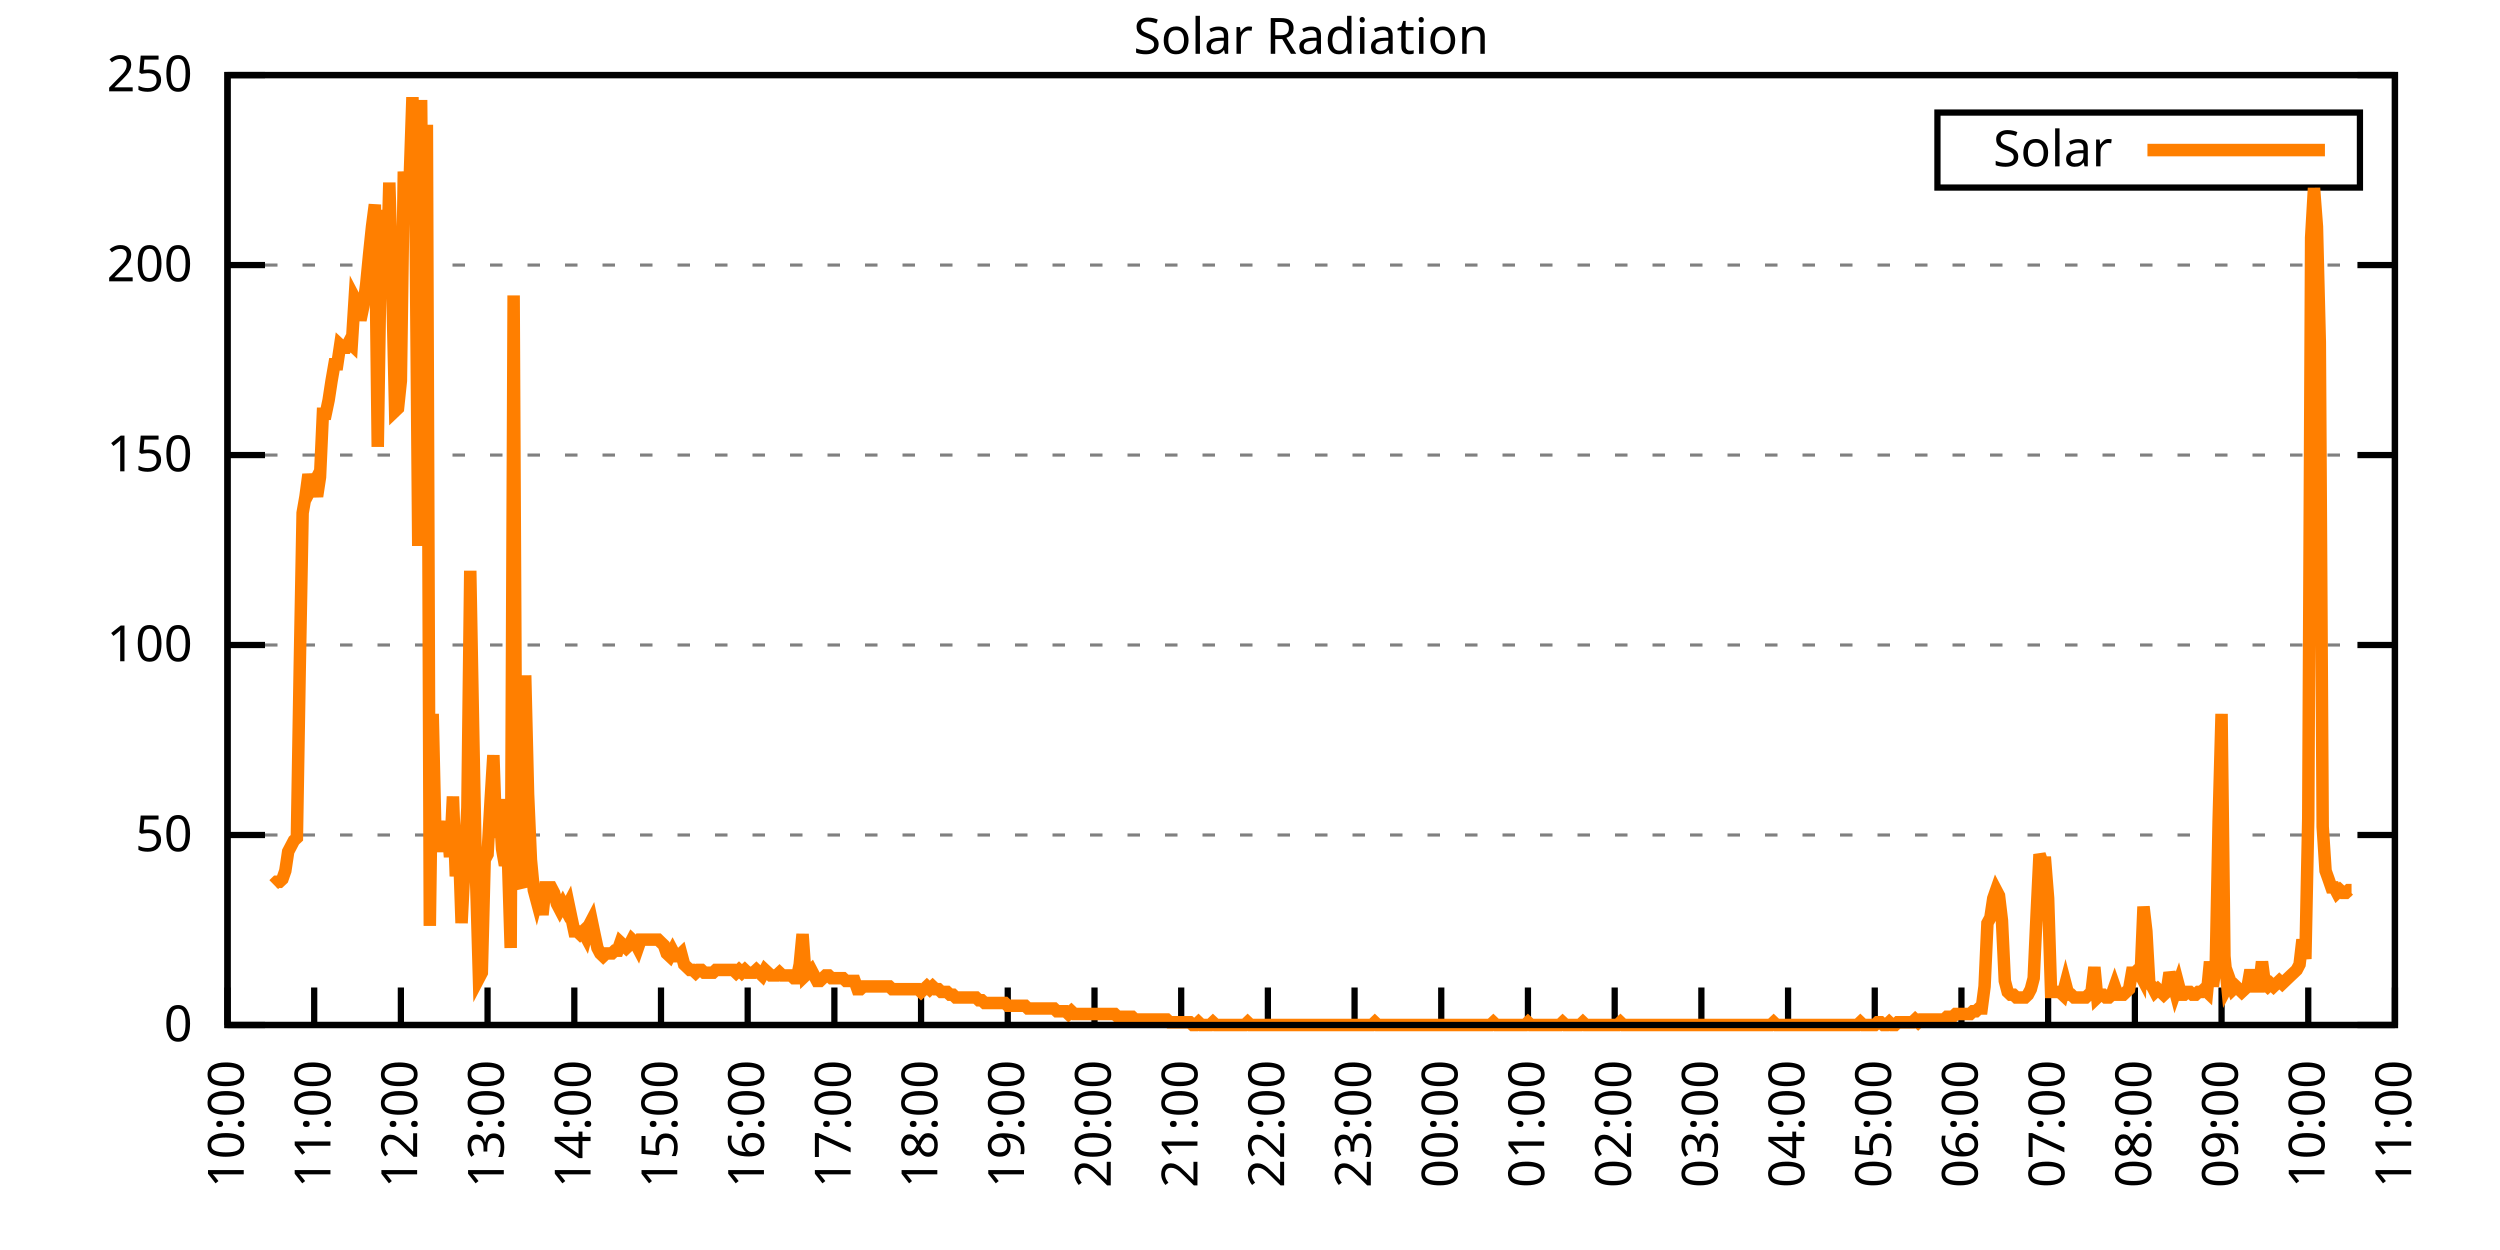
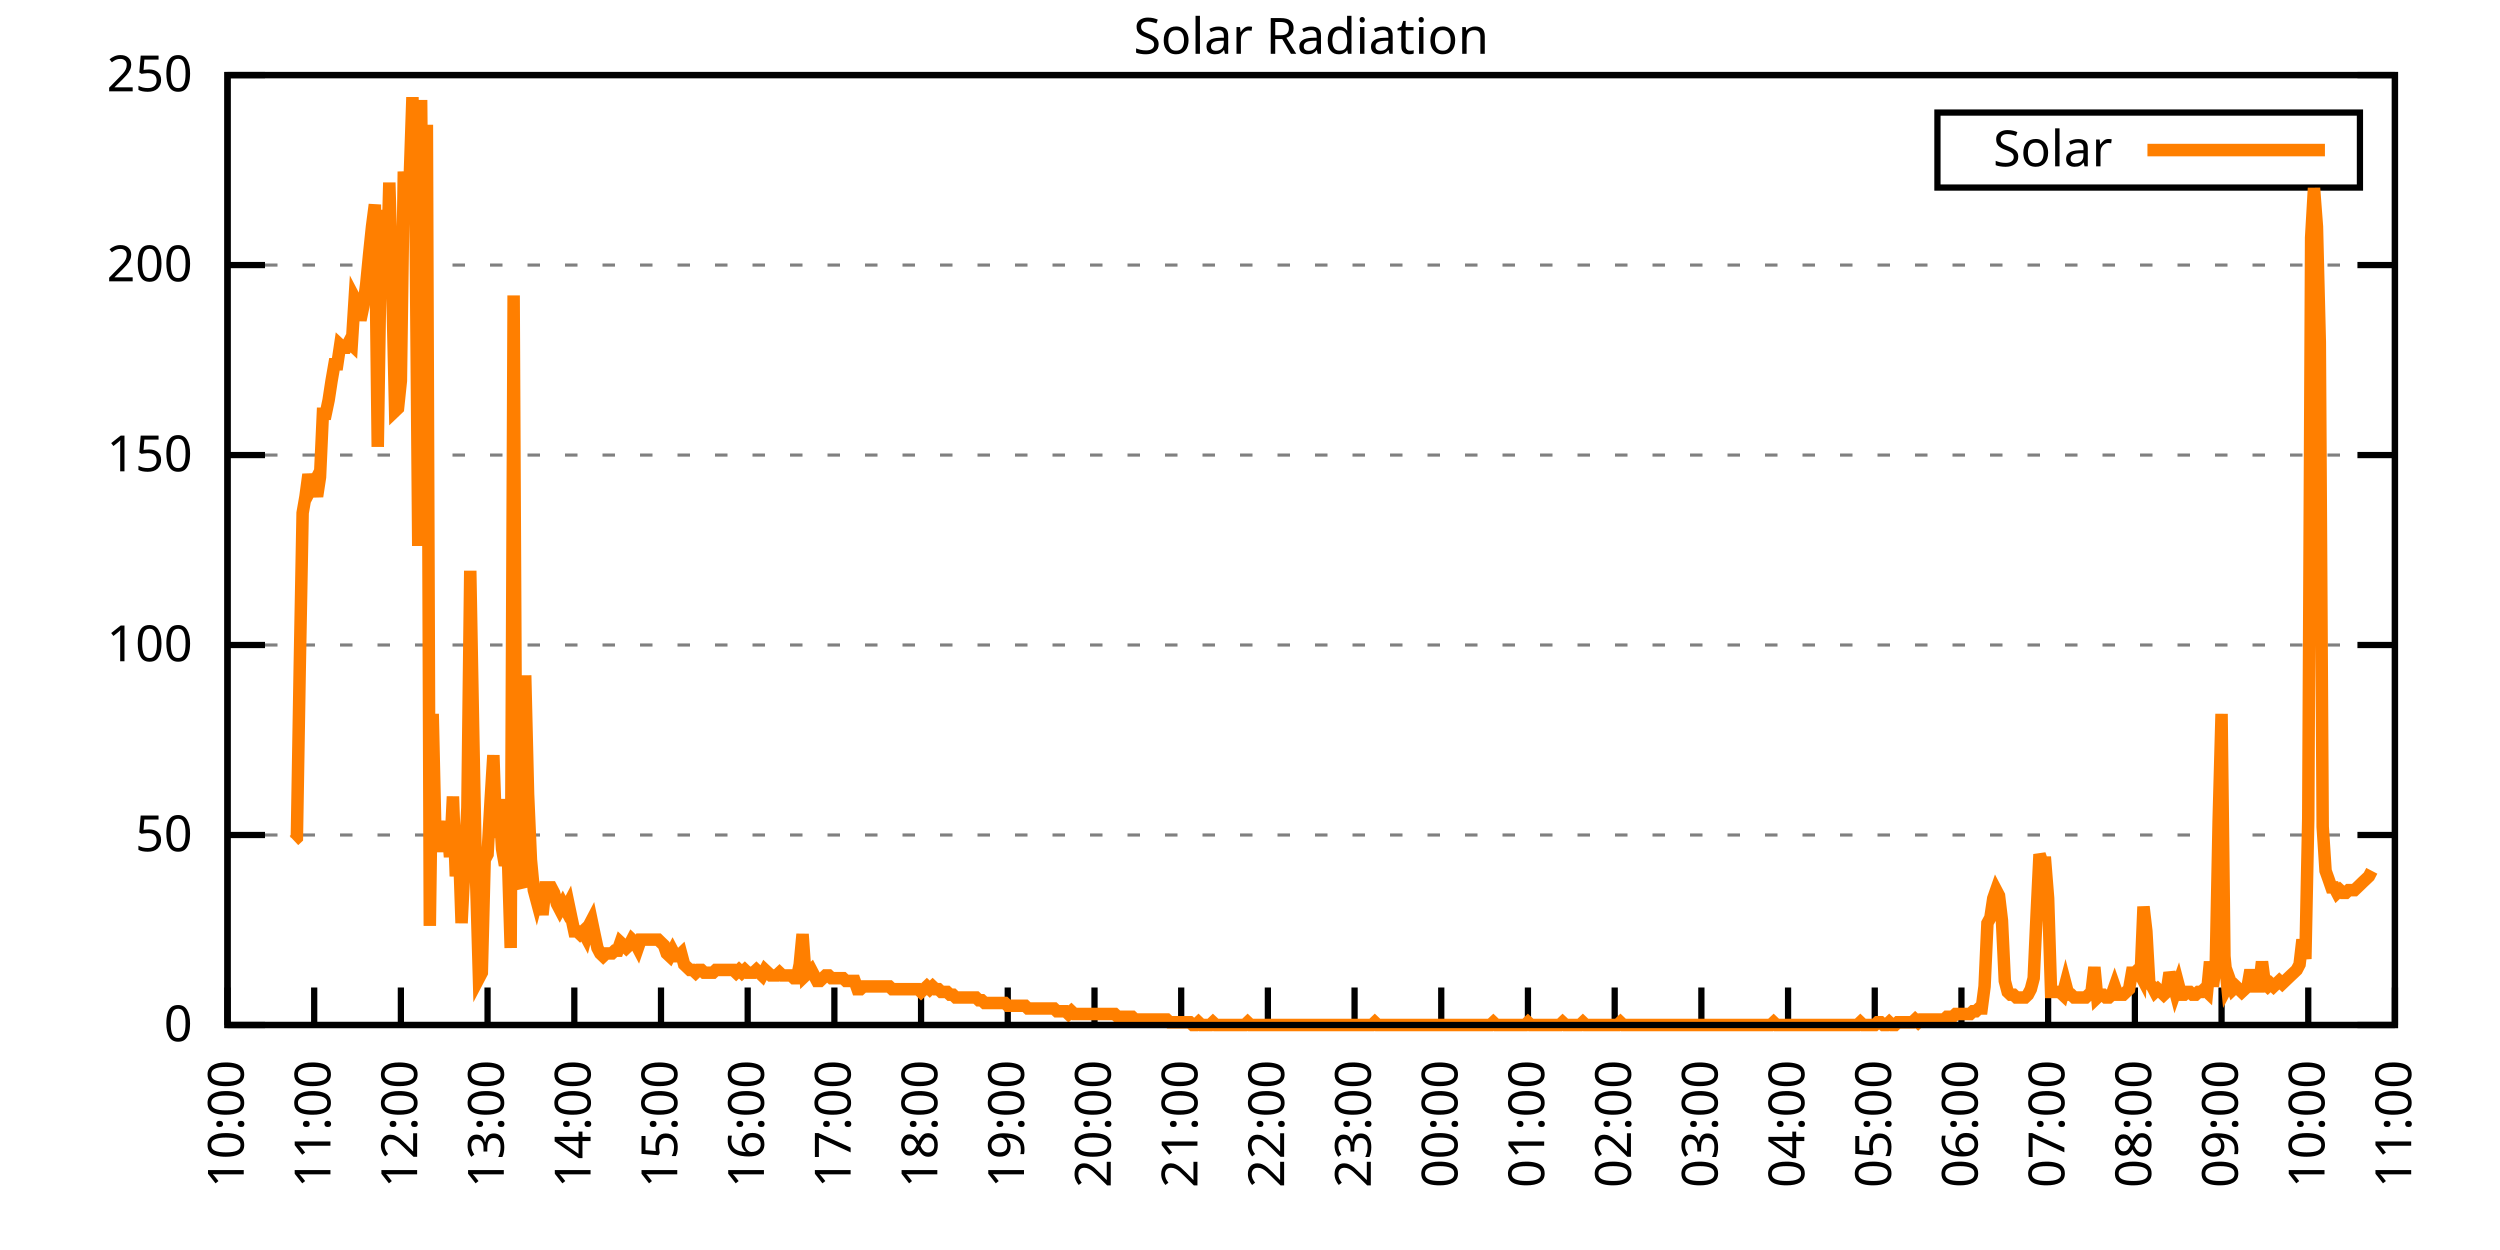
<svg xmlns="http://www.w3.org/2000/svg" xmlns:xlink="http://www.w3.org/1999/xlink" width="400" height="200" viewBox="0 0 400 200">
  <g id="gnuplot_canvas">
    <rect x="0" y="0" width="400" height="200" fill="none" />
    <defs>
      <circle id="gpDot" r="0.5" stroke-width="0.5" stroke="currentColor" />
      <path id="gpPt0" stroke-width="0.333" stroke="currentColor" d="M-1,0 h2 M0,-1 v2" />
      <path id="gpPt1" stroke-width="0.333" stroke="currentColor" d="M-1,-1 L1,1 M1,-1 L-1,1" />
      <path id="gpPt2" stroke-width="0.333" stroke="currentColor" d="M-1,0 L1,0 M0,-1 L0,1 M-1,-1 L1,1 M-1,1 L1,-1" />
      <rect id="gpPt3" stroke-width="0.333" stroke="currentColor" x="-1" y="-1" width="2" height="2" />
      <rect id="gpPt4" stroke-width="0.333" stroke="currentColor" fill="currentColor" x="-1" y="-1" width="2" height="2" />
      <circle id="gpPt5" stroke-width="0.333" stroke="currentColor" cx="0" cy="0" r="1" />
      <use xlink:href="#gpPt5" id="gpPt6" fill="currentColor" stroke="none" />
      <path id="gpPt7" stroke-width="0.333" stroke="currentColor" d="M0,-1.33 L-1.33,0.67 L1.33,0.67 z" />
      <use xlink:href="#gpPt7" id="gpPt8" fill="currentColor" stroke="none" />
      <use xlink:href="#gpPt7" id="gpPt9" stroke="currentColor" transform="rotate(180)" />
      <use xlink:href="#gpPt9" id="gpPt10" fill="currentColor" stroke="none" />
      <use xlink:href="#gpPt3" id="gpPt11" stroke="currentColor" transform="rotate(45)" />
      <use xlink:href="#gpPt11" id="gpPt12" fill="currentColor" stroke="none" />
      <path id="gpPt13" stroke-width="0.333" stroke="currentColor" d="M0,1.330 L1.265,0.411 L0.782,-1.067 L-0.782,-1.076 L-1.265,0.411 z" />
      <use xlink:href="#gpPt13" id="gpPt14" fill="currentColor" stroke="none" />
      <filter id="textbox" filterUnits="objectBoundingBox" x="0" y="0" height="1" width="1">
        <feFlood flood-color="white" flood-opacity="1" result="bgnd" />
        <feComposite in="SourceGraphic" in2="bgnd" operator="atop" />
      </filter>
      <filter id="greybox" filterUnits="objectBoundingBox" x="0" y="0" height="1" width="1">
        <feFlood flood-color="lightgrey" flood-opacity="1" result="grey" />
        <feComposite in="SourceGraphic" in2="grey" operator="atop" />
      </filter>
    </defs>
    <g fill="none" color="white" stroke="currentColor" stroke-width="1.00" stroke-linecap="butt" stroke-linejoin="miter">
</g>
    <g fill="none" color="black" stroke="currentColor" stroke-width="1.00" stroke-linecap="butt" stroke-linejoin="miter">
      <g stroke="none" shape-rendering="crispEdges">
        <polygon fill="rgb(255, 255, 255)" points="36.40,164.00 383.18,164.00 383.18,12.02 36.40,12.02 " />
      </g>
    </g>
    <g fill="none" color="black" stroke="currentColor" stroke-width="1.00" stroke-linecap="butt" stroke-linejoin="miter">
</g>
    <g fill="none" color="black" stroke="black" stroke-width="0.50" stroke-linecap="butt" stroke-linejoin="miter">
</g>
    <g fill="none" color="gray" stroke="currentColor" stroke-width="0.50" stroke-linecap="butt" stroke-linejoin="miter">
      <path stroke="gray" stroke-dasharray="2,4" class="gridline" d="M36.40,164.00 L383.19,164.00  " />
    </g>
    <g fill="none" color="gray" stroke="gray" stroke-width="1.00" stroke-linecap="butt" stroke-linejoin="miter">
</g>
    <g fill="none" color="black" stroke="currentColor" stroke-width="1.00" stroke-linecap="butt" stroke-linejoin="miter">
      <path stroke="black" d="M36.40,164.00 L42.40,164.00 M383.19,164.00 L377.19,164.00  " />
      <g transform="translate(30.80,166.60)" stroke="none" fill="black" font-family="Sans" font-size="8.00" text-anchor="end">
        <text>
          <tspan font-family="Sans"> 0</tspan>
        </text>
      </g>
    </g>
    <g fill="none" color="black" stroke="currentColor" stroke-width="1.00" stroke-linecap="butt" stroke-linejoin="miter">
</g>
    <g fill="none" color="black" stroke="black" stroke-width="0.50" stroke-linecap="butt" stroke-linejoin="miter">
</g>
    <g fill="none" color="gray" stroke="currentColor" stroke-width="0.50" stroke-linecap="butt" stroke-linejoin="miter">
      <path stroke="gray" stroke-dasharray="2,4" class="gridline" d="M36.40,133.60 L383.19,133.60  " />
    </g>
    <g fill="none" color="gray" stroke="gray" stroke-width="1.00" stroke-linecap="butt" stroke-linejoin="miter">
</g>
    <g fill="none" color="black" stroke="currentColor" stroke-width="1.00" stroke-linecap="butt" stroke-linejoin="miter">
      <path stroke="black" d="M36.40,133.60 L42.40,133.60 M383.19,133.60 L377.19,133.60  " />
      <g transform="translate(30.80,136.20)" stroke="none" fill="black" font-family="Sans" font-size="8.00" text-anchor="end">
        <text>
          <tspan font-family="Sans"> 50</tspan>
        </text>
      </g>
    </g>
    <g fill="none" color="black" stroke="currentColor" stroke-width="1.00" stroke-linecap="butt" stroke-linejoin="miter">
</g>
    <g fill="none" color="black" stroke="black" stroke-width="0.50" stroke-linecap="butt" stroke-linejoin="miter">
</g>
    <g fill="none" color="gray" stroke="currentColor" stroke-width="0.50" stroke-linecap="butt" stroke-linejoin="miter">
      <path stroke="gray" stroke-dasharray="2,4" class="gridline" d="M36.40,103.20 L383.19,103.20  " />
    </g>
    <g fill="none" color="gray" stroke="gray" stroke-width="1.00" stroke-linecap="butt" stroke-linejoin="miter">
</g>
    <g fill="none" color="black" stroke="currentColor" stroke-width="1.00" stroke-linecap="butt" stroke-linejoin="miter">
      <path stroke="black" d="M36.40,103.20 L42.40,103.20 M383.19,103.20 L377.19,103.20  " />
      <g transform="translate(30.80,105.80)" stroke="none" fill="black" font-family="Sans" font-size="8.00" text-anchor="end">
        <text>
          <tspan font-family="Sans"> 100</tspan>
        </text>
      </g>
    </g>
    <g fill="none" color="black" stroke="currentColor" stroke-width="1.00" stroke-linecap="butt" stroke-linejoin="miter">
</g>
    <g fill="none" color="black" stroke="black" stroke-width="0.50" stroke-linecap="butt" stroke-linejoin="miter">
</g>
    <g fill="none" color="gray" stroke="currentColor" stroke-width="0.50" stroke-linecap="butt" stroke-linejoin="miter">
      <path stroke="gray" stroke-dasharray="2,4" class="gridline" d="M36.40,72.81 L383.19,72.81  " />
    </g>
    <g fill="none" color="gray" stroke="gray" stroke-width="1.00" stroke-linecap="butt" stroke-linejoin="miter">
</g>
    <g fill="none" color="black" stroke="currentColor" stroke-width="1.00" stroke-linecap="butt" stroke-linejoin="miter">
      <path stroke="black" d="M36.40,72.81 L42.40,72.81 M383.19,72.81 L377.19,72.81  " />
      <g transform="translate(30.80,75.41)" stroke="none" fill="black" font-family="Sans" font-size="8.00" text-anchor="end">
        <text>
          <tspan font-family="Sans"> 150</tspan>
        </text>
      </g>
    </g>
    <g fill="none" color="black" stroke="currentColor" stroke-width="1.00" stroke-linecap="butt" stroke-linejoin="miter">
</g>
    <g fill="none" color="black" stroke="black" stroke-width="0.50" stroke-linecap="butt" stroke-linejoin="miter">
</g>
    <g fill="none" color="gray" stroke="currentColor" stroke-width="0.50" stroke-linecap="butt" stroke-linejoin="miter">
      <path stroke="gray" stroke-dasharray="2,4" class="gridline" d="M36.40,42.41 L383.19,42.41  " />
    </g>
    <g fill="none" color="gray" stroke="gray" stroke-width="1.00" stroke-linecap="butt" stroke-linejoin="miter">
</g>
    <g fill="none" color="black" stroke="currentColor" stroke-width="1.00" stroke-linecap="butt" stroke-linejoin="miter">
      <path stroke="black" d="M36.40,42.41 L42.40,42.41 M383.19,42.41 L377.19,42.41  " />
      <g transform="translate(30.80,45.01)" stroke="none" fill="black" font-family="Sans" font-size="8.00" text-anchor="end">
        <text>
          <tspan font-family="Sans"> 200</tspan>
        </text>
      </g>
    </g>
    <g fill="none" color="black" stroke="currentColor" stroke-width="1.00" stroke-linecap="butt" stroke-linejoin="miter">
</g>
    <g fill="none" color="black" stroke="black" stroke-width="0.50" stroke-linecap="butt" stroke-linejoin="miter">
</g>
    <g fill="none" color="gray" stroke="currentColor" stroke-width="0.50" stroke-linecap="butt" stroke-linejoin="miter">
      <path stroke="gray" stroke-dasharray="2,4" class="gridline" d="M36.40,12.01 L383.19,12.01  " />
    </g>
    <g fill="none" color="gray" stroke="gray" stroke-width="1.00" stroke-linecap="butt" stroke-linejoin="miter">
</g>
    <g fill="none" color="black" stroke="currentColor" stroke-width="1.00" stroke-linecap="butt" stroke-linejoin="miter">
      <path stroke="black" d="M36.40,12.01 L42.40,12.01 M383.19,12.01 L377.19,12.01  " />
      <g transform="translate(30.80,14.61)" stroke="none" fill="black" font-family="Sans" font-size="8.00" text-anchor="end">
        <text>
          <tspan font-family="Sans"> 250</tspan>
        </text>
      </g>
    </g>
    <g fill="none" color="black" stroke="currentColor" stroke-width="1.00" stroke-linecap="butt" stroke-linejoin="miter">
      <path stroke="black" d="M36.40,164.00 L36.40,158.00  " />
      <g transform="translate(39.00,169.60) rotate(270.00)" stroke="none" fill="black" font-family="Sans" font-size="8.00" text-anchor="end">
        <text>
          <tspan font-family="Sans">10:00</tspan>
        </text>
      </g>
    </g>
    <g fill="none" color="black" stroke="currentColor" stroke-width="1.00" stroke-linecap="butt" stroke-linejoin="miter">
      <path stroke="black" d="M50.27,164.00 L50.27,158.00  " />
      <g transform="translate(52.87,169.60) rotate(270.00)" stroke="none" fill="black" font-family="Sans" font-size="8.00" text-anchor="end">
        <text>
          <tspan font-family="Sans">11:00</tspan>
        </text>
      </g>
    </g>
    <g fill="none" color="black" stroke="currentColor" stroke-width="1.00" stroke-linecap="butt" stroke-linejoin="miter">
      <path stroke="black" d="M64.14,164.00 L64.14,158.00  " />
      <g transform="translate(66.74,169.60) rotate(270.00)" stroke="none" fill="black" font-family="Sans" font-size="8.00" text-anchor="end">
        <text>
          <tspan font-family="Sans">12:00</tspan>
        </text>
      </g>
    </g>
    <g fill="none" color="black" stroke="currentColor" stroke-width="1.00" stroke-linecap="butt" stroke-linejoin="miter">
      <path stroke="black" d="M78.01,164.00 L78.01,158.00  " />
      <g transform="translate(80.61,169.60) rotate(270.00)" stroke="none" fill="black" font-family="Sans" font-size="8.00" text-anchor="end">
        <text>
          <tspan font-family="Sans">13:00</tspan>
        </text>
      </g>
    </g>
    <g fill="none" color="black" stroke="currentColor" stroke-width="1.00" stroke-linecap="butt" stroke-linejoin="miter">
      <path stroke="black" d="M91.89,164.00 L91.89,158.00  " />
      <g transform="translate(94.49,169.60) rotate(270.00)" stroke="none" fill="black" font-family="Sans" font-size="8.00" text-anchor="end">
        <text>
          <tspan font-family="Sans">14:00</tspan>
        </text>
      </g>
    </g>
    <g fill="none" color="black" stroke="currentColor" stroke-width="1.00" stroke-linecap="butt" stroke-linejoin="miter">
      <path stroke="black" d="M105.76,164.00 L105.76,158.00  " />
      <g transform="translate(108.36,169.60) rotate(270.00)" stroke="none" fill="black" font-family="Sans" font-size="8.00" text-anchor="end">
        <text>
          <tspan font-family="Sans">15:00</tspan>
        </text>
      </g>
    </g>
    <g fill="none" color="black" stroke="currentColor" stroke-width="1.00" stroke-linecap="butt" stroke-linejoin="miter">
      <path stroke="black" d="M119.63,164.00 L119.63,158.00  " />
      <g transform="translate(122.23,169.60) rotate(270.00)" stroke="none" fill="black" font-family="Sans" font-size="8.00" text-anchor="end">
        <text>
          <tspan font-family="Sans">16:00</tspan>
        </text>
      </g>
    </g>
    <g fill="none" color="black" stroke="currentColor" stroke-width="1.00" stroke-linecap="butt" stroke-linejoin="miter">
      <path stroke="black" d="M133.50,164.00 L133.50,158.00  " />
      <g transform="translate(136.10,169.60) rotate(270.00)" stroke="none" fill="black" font-family="Sans" font-size="8.00" text-anchor="end">
        <text>
          <tspan font-family="Sans">17:00</tspan>
        </text>
      </g>
    </g>
    <g fill="none" color="black" stroke="currentColor" stroke-width="1.00" stroke-linecap="butt" stroke-linejoin="miter">
      <path stroke="black" d="M147.37,164.00 L147.37,158.00  " />
      <g transform="translate(149.97,169.60) rotate(270.00)" stroke="none" fill="black" font-family="Sans" font-size="8.00" text-anchor="end">
        <text>
          <tspan font-family="Sans">18:00</tspan>
        </text>
      </g>
    </g>
    <g fill="none" color="black" stroke="currentColor" stroke-width="1.00" stroke-linecap="butt" stroke-linejoin="miter">
      <path stroke="black" d="M161.24,164.00 L161.24,158.00  " />
      <g transform="translate(163.84,169.60) rotate(270.00)" stroke="none" fill="black" font-family="Sans" font-size="8.00" text-anchor="end">
        <text>
          <tspan font-family="Sans">19:00</tspan>
        </text>
      </g>
    </g>
    <g fill="none" color="black" stroke="currentColor" stroke-width="1.00" stroke-linecap="butt" stroke-linejoin="miter">
      <path stroke="black" d="M175.12,164.00 L175.12,158.00  " />
      <g transform="translate(177.72,169.60) rotate(270.00)" stroke="none" fill="black" font-family="Sans" font-size="8.00" text-anchor="end">
        <text>
          <tspan font-family="Sans">20:00</tspan>
        </text>
      </g>
    </g>
    <g fill="none" color="black" stroke="currentColor" stroke-width="1.00" stroke-linecap="butt" stroke-linejoin="miter">
      <path stroke="black" d="M188.99,164.00 L188.99,158.00  " />
      <g transform="translate(191.59,169.60) rotate(270.00)" stroke="none" fill="black" font-family="Sans" font-size="8.00" text-anchor="end">
        <text>
          <tspan font-family="Sans">21:00</tspan>
        </text>
      </g>
    </g>
    <g fill="none" color="black" stroke="currentColor" stroke-width="1.00" stroke-linecap="butt" stroke-linejoin="miter">
      <path stroke="black" d="M202.86,164.00 L202.86,158.00  " />
      <g transform="translate(205.46,169.60) rotate(270.00)" stroke="none" fill="black" font-family="Sans" font-size="8.00" text-anchor="end">
        <text>
          <tspan font-family="Sans">22:00</tspan>
        </text>
      </g>
    </g>
    <g fill="none" color="black" stroke="currentColor" stroke-width="1.00" stroke-linecap="butt" stroke-linejoin="miter">
      <path stroke="black" d="M216.73,164.00 L216.73,158.00  " />
      <g transform="translate(219.33,169.60) rotate(270.00)" stroke="none" fill="black" font-family="Sans" font-size="8.00" text-anchor="end">
        <text>
          <tspan font-family="Sans">23:00</tspan>
        </text>
      </g>
    </g>
    <g fill="none" color="black" stroke="currentColor" stroke-width="1.00" stroke-linecap="butt" stroke-linejoin="miter">
      <path stroke="black" d="M230.60,164.00 L230.60,158.00  " />
      <g transform="translate(233.20,169.60) rotate(270.00)" stroke="none" fill="black" font-family="Sans" font-size="8.00" text-anchor="end">
        <text>
          <tspan font-family="Sans">00:00</tspan>
        </text>
      </g>
    </g>
    <g fill="none" color="black" stroke="currentColor" stroke-width="1.00" stroke-linecap="butt" stroke-linejoin="miter">
      <path stroke="black" d="M244.47,164.00 L244.47,158.00  " />
      <g transform="translate(247.07,169.60) rotate(270.00)" stroke="none" fill="black" font-family="Sans" font-size="8.00" text-anchor="end">
        <text>
          <tspan font-family="Sans">01:00</tspan>
        </text>
      </g>
    </g>
    <g fill="none" color="black" stroke="currentColor" stroke-width="1.00" stroke-linecap="butt" stroke-linejoin="miter">
      <path stroke="black" d="M258.35,164.00 L258.35,158.00  " />
      <g transform="translate(260.95,169.60) rotate(270.00)" stroke="none" fill="black" font-family="Sans" font-size="8.00" text-anchor="end">
        <text>
          <tspan font-family="Sans">02:00</tspan>
        </text>
      </g>
    </g>
    <g fill="none" color="black" stroke="currentColor" stroke-width="1.00" stroke-linecap="butt" stroke-linejoin="miter">
      <path stroke="black" d="M272.22,164.00 L272.22,158.00  " />
      <g transform="translate(274.82,169.60) rotate(270.00)" stroke="none" fill="black" font-family="Sans" font-size="8.00" text-anchor="end">
        <text>
          <tspan font-family="Sans">03:00</tspan>
        </text>
      </g>
    </g>
    <g fill="none" color="black" stroke="currentColor" stroke-width="1.00" stroke-linecap="butt" stroke-linejoin="miter">
      <path stroke="black" d="M286.09,164.00 L286.09,158.00  " />
      <g transform="translate(288.69,169.60) rotate(270.00)" stroke="none" fill="black" font-family="Sans" font-size="8.00" text-anchor="end">
        <text>
          <tspan font-family="Sans">04:00</tspan>
        </text>
      </g>
    </g>
    <g fill="none" color="black" stroke="currentColor" stroke-width="1.00" stroke-linecap="butt" stroke-linejoin="miter">
      <path stroke="black" d="M299.96,164.00 L299.96,158.00  " />
      <g transform="translate(302.56,169.60) rotate(270.00)" stroke="none" fill="black" font-family="Sans" font-size="8.00" text-anchor="end">
        <text>
          <tspan font-family="Sans">05:00</tspan>
        </text>
      </g>
    </g>
    <g fill="none" color="black" stroke="currentColor" stroke-width="1.00" stroke-linecap="butt" stroke-linejoin="miter">
      <path stroke="black" d="M313.83,164.00 L313.83,158.00  " />
      <g transform="translate(316.43,169.60) rotate(270.00)" stroke="none" fill="black" font-family="Sans" font-size="8.00" text-anchor="end">
        <text>
          <tspan font-family="Sans">06:00</tspan>
        </text>
      </g>
    </g>
    <g fill="none" color="black" stroke="currentColor" stroke-width="1.00" stroke-linecap="butt" stroke-linejoin="miter">
      <path stroke="black" d="M327.70,164.00 L327.70,158.00  " />
      <g transform="translate(330.30,169.60) rotate(270.00)" stroke="none" fill="black" font-family="Sans" font-size="8.00" text-anchor="end">
        <text>
          <tspan font-family="Sans">07:00</tspan>
        </text>
      </g>
    </g>
    <g fill="none" color="black" stroke="currentColor" stroke-width="1.00" stroke-linecap="butt" stroke-linejoin="miter">
      <path stroke="black" d="M341.58,164.00 L341.58,158.00  " />
      <g transform="translate(344.18,169.60) rotate(270.00)" stroke="none" fill="black" font-family="Sans" font-size="8.00" text-anchor="end">
        <text>
          <tspan font-family="Sans">08:00</tspan>
        </text>
      </g>
    </g>
    <g fill="none" color="black" stroke="currentColor" stroke-width="1.00" stroke-linecap="butt" stroke-linejoin="miter">
      <path stroke="black" d="M355.45,164.00 L355.45,158.00  " />
      <g transform="translate(358.05,169.60) rotate(270.00)" stroke="none" fill="black" font-family="Sans" font-size="8.00" text-anchor="end">
        <text>
          <tspan font-family="Sans">09:00</tspan>
        </text>
      </g>
    </g>
    <g fill="none" color="black" stroke="currentColor" stroke-width="1.00" stroke-linecap="butt" stroke-linejoin="miter">
      <path stroke="black" d="M369.32,164.00 L369.32,158.00  " />
      <g transform="translate(371.92,169.60) rotate(270.00)" stroke="none" fill="black" font-family="Sans" font-size="8.00" text-anchor="end">
        <text>
          <tspan font-family="Sans">10:00</tspan>
        </text>
      </g>
    </g>
    <g fill="none" color="black" stroke="currentColor" stroke-width="1.00" stroke-linecap="butt" stroke-linejoin="miter">
      <path stroke="black" d="M383.19,164.00 L383.19,158.00  " />
      <g transform="translate(385.79,169.60) rotate(270.00)" stroke="none" fill="black" font-family="Sans" font-size="8.00" text-anchor="end">
        <text>
          <tspan font-family="Sans">11:00</tspan>
        </text>
      </g>
    </g>
    <g fill="none" color="black" stroke="currentColor" stroke-width="1.00" stroke-linecap="butt" stroke-linejoin="miter">
</g>
    <g fill="none" color="black" stroke="currentColor" stroke-width="1.00" stroke-linecap="butt" stroke-linejoin="miter">
      <path stroke="black" d="M36.40,12.01 L36.40,164.00 L383.19,164.00 L383.19,12.01 L36.40,12.01 Z  " />
    </g>
    <g fill="none" color="black" stroke="currentColor" stroke-width="1.00" stroke-linecap="butt" stroke-linejoin="miter">
</g>
    <g fill="none" color="black" stroke="currentColor" stroke-width="1.00" stroke-linecap="butt" stroke-linejoin="miter">
      <path stroke="black" d="M309.99,30.01 L309.99,18.01 L377.59,18.01 L377.59,30.01 L309.99,30.01 Z  " />
    </g>
    <g id="Solar_Radiation_plot_1">
      <g fill="none" color="white" stroke="black" stroke-width="2.00" stroke-linecap="butt" stroke-linejoin="miter">
</g>
      <g fill="none" color="black" stroke="currentColor" stroke-width="2.00" stroke-linecap="butt" stroke-linejoin="miter">
        <g transform="translate(337.99,26.61)" stroke="none" fill="black" font-family="Sans" font-size="8.00" text-anchor="end">
          <text>
            <tspan font-family="Sans">Solar</tspan>
          </text>
        </g>
      </g>
      <g fill="none" color="black" stroke="currentColor" stroke-width="2.00" stroke-linecap="butt" stroke-linejoin="miter">
-         <path stroke="rgb(255, 127,   0)" d="M343.59,24.01 L371.99,24.01 M43.80,141.54 L44.26,141.09 L44.72,141.09 L45.19,140.65 L45.65,139.33 L46.11,136.25   L46.57,135.37 L47.03,134.49 L47.50,134.05 L47.96,106.74 L48.42,82.07 L48.88,79.43 L49.35,75.90 L49.81,78.10   L50.27,77.22 L50.73,79.43 L51.20,76.34 L51.66,66.21 L52.12,66.21 L52.58,64.01 L53.05,60.93 L53.51,58.28   L53.97,58.28 L54.43,55.20 L54.90,55.64 L55.36,55.64 L55.82,54.76 L56.28,55.20 L56.75,47.71 L57.21,48.59   L57.67,51.23 L58.13,49.03 L58.59,45.51 L59.06,40.66 L59.52,36.26 L59.98,32.73 L60.44,71.50 L60.91,40.66   L61.37,33.61 L61.83,46.39 L62.29,29.21 L62.76,45.95 L63.22,65.77 L63.68,65.33 L64.14,60.93 L64.61,27.45   L65.07,34.50 L65.53,29.21 L65.99,15.55 L66.46,31.85 L66.92,87.35 L67.38,16.00 L67.84,65.33 L68.30,19.96   L68.77,148.14 L69.23,114.22 L69.69,134.49 L70.15,131.40 L70.62,135.37 L71.08,135.37 L71.54,131.40 L72.00,137.13   L72.47,127.44 L72.93,140.21 L73.39,134.05 L73.85,147.70 L74.32,138.45 L74.78,129.20 L75.24,91.32 L75.70,116.43   L76.17,140.65 L76.63,156.51 L77.09,155.63 L77.55,137.57 L78.01,136.69 L78.48,128.32 L78.94,120.83 L79.40,134.05   L79.86,127.88 L80.33,135.81 L80.79,138.45 L81.25,136.69 L81.71,151.67 L82.18,47.27 L82.64,138.45 L83.10,141.09   L83.56,141.98 L84.03,108.06 L84.49,127.00 L84.95,137.57 L85.41,142.42 L85.88,144.18 L86.34,142.42 L86.80,146.38   L87.26,141.98 L87.72,141.98 L88.19,141.98 L88.65,142.86 L89.11,144.62 L89.57,145.50 L90.04,144.62 L90.50,145.50   L90.96,144.62 L91.42,146.82 L91.89,149.02 L92.35,149.02 L92.81,149.46 L93.27,149.02 L93.74,149.90 L94.20,148.14   L94.66,147.26 L95.12,149.46 L95.59,151.67 L96.05,152.55 L96.51,152.99 L96.97,152.55 L97.44,152.55 L97.90,152.55   L98.36,152.11 L98.82,152.11 L99.28,150.79 L99.75,151.23 L100.21,151.67 L100.67,151.23 L101.13,150.34 L101.60,150.79   L102.06,151.67 L102.52,150.34 L102.98,150.34 L103.45,150.34 L103.91,150.34 L104.37,150.34 L104.83,150.34 L105.30,150.34   L105.76,150.79 L106.22,151.23 L106.68,152.55 L107.15,152.99 L107.61,152.11 L108.07,152.99 L108.53,152.99 L108.99,152.55   L109.46,154.31 L109.92,154.75 L110.38,155.19 L110.84,155.19 L111.31,155.63 L111.77,155.19 L112.23,155.19 L112.69,155.63   L113.16,155.63 L113.62,155.63 L114.08,155.63 L114.54,155.19 L115.01,155.19 L115.47,155.19 L115.93,155.19 L116.39,155.19   L116.86,155.19 L117.32,155.19 L117.78,155.63 L118.24,155.19 L118.70,155.63 L119.17,155.19 L119.63,155.63 L120.09,155.63   L120.55,155.63 L121.02,155.19 L121.48,155.63 L121.94,156.07 L122.40,155.19 L122.87,155.63 L123.33,156.07 L123.79,156.07   L124.25,156.07 L124.72,155.63 L125.18,156.07 L125.64,156.07 L126.10,156.07 L126.57,156.07 L127.03,156.51 L127.49,156.51   L127.95,154.31 L128.41,149.46 L128.88,156.07 L129.34,155.63 L129.80,155.19 L130.26,156.07 L130.73,156.95 L131.19,156.95   L131.65,156.51 L132.11,156.07 L132.58,156.07 L133.04,156.51 L133.50,156.51 L133.96,156.51 L134.43,156.51 L134.89,156.51   L135.35,156.95 L135.81,156.95 L136.28,156.95 L136.74,156.95 L137.20,158.27 L137.66,158.27 L138.13,157.83 L138.59,157.83   L139.05,157.83 L139.51,157.83 L139.97,157.83 L140.44,157.83 L140.90,157.83 L141.36,157.83 L141.82,157.83 L142.29,157.83   L142.75,158.27 L143.21,158.27 L143.67,158.27 L144.14,158.27 L144.60,158.27 L145.06,158.27 L145.52,158.27 L145.99,158.27   L146.45,158.27 L146.91,158.27 L147.37,158.71 L147.84,158.27 L148.30,157.83 L148.76,158.27 L149.22,157.83 L149.68,158.27   L150.15,158.27 L150.61,158.71 L151.07,158.71 L151.53,158.71 L152.00,159.15 L152.46,159.15 L152.92,159.60 L153.38,159.60   L153.85,159.60 L154.31,159.60 L154.77,159.60 L155.23,159.60 L155.70,159.60 L156.16,159.60 L156.62,160.04 L157.08,160.04   L157.55,160.48 L158.01,160.48 L158.47,160.48 L158.93,160.48 L159.39,160.48 L159.86,160.48 L160.32,160.48 L160.78,160.48   L161.24,160.92 L161.71,160.92 L162.17,160.92 L162.63,160.92 L163.09,160.92 L163.56,160.92 L164.02,160.92 L164.48,161.36   L164.94,161.36 L165.41,161.36 L165.87,161.36 L166.33,161.36 L166.79,161.36 L167.26,161.36 L167.72,161.36 L168.18,161.36   L168.64,161.36 L169.10,161.80 L169.57,161.80 L170.03,161.80 L170.49,161.80 L170.95,162.24 L171.42,161.80 L171.88,162.24   L172.34,162.24 L172.80,162.24 L173.27,162.24 L173.73,162.24 L174.19,162.24 L174.65,162.24 L175.12,162.24 L175.58,162.24   L176.04,162.24 L176.50,162.24 L176.97,162.24 L177.43,162.24 L177.89,162.24 L178.35,162.24 L178.82,162.68 L179.28,162.68   L179.74,162.68 L180.20,162.68 L180.66,162.68 L181.13,162.68 L181.59,163.12 L182.05,163.12 L182.51,163.12 L182.98,163.12   L183.44,163.12 L183.90,163.12 L184.36,163.12 L184.83,163.12 L185.29,163.12 L185.75,163.12 L186.21,163.12 L186.68,163.12   L187.14,163.56 L187.60,163.56 L188.06,163.56 L188.53,163.56 L188.99,163.56 L189.45,163.56 L189.91,163.56 L190.37,163.56   L190.84,164.00 L191.30,164.00 L191.76,163.56 L192.22,164.00 L192.69,164.00 L193.15,164.00 L193.61,164.00 L194.07,163.56   L194.54,164.00 L195.00,164.00 L195.46,164.00 L195.92,164.00 L196.39,164.00 L196.85,164.00 L197.31,164.00 L197.77,164.00   L198.24,164.00 L198.70,164.00 L199.16,164.00 L199.62,163.56 L200.08,164.00 L200.55,164.00 L201.01,164.00 L201.47,164.00   L201.93,164.00 L202.40,164.00 L202.86,164.00 L203.32,164.00 L203.78,164.00 L204.25,164.00 L204.71,164.00 L205.17,164.00   L205.63,164.00 L206.10,164.00 L206.56,164.00 L207.02,164.00 L207.48,164.00 L207.95,164.00 L208.41,164.00 L208.87,164.00   L209.33,164.00 L209.80,164.00 L210.26,164.00 L210.72,164.00 L211.18,164.00 L211.64,164.00 L212.11,164.00 L212.57,164.00   L213.03,164.00 L213.49,164.00 L213.96,164.00 L214.42,164.00 L214.88,164.00 L215.34,164.00 L215.81,164.00 L216.27,164.00   L216.73,164.00 L217.19,164.00 L217.66,164.00 L218.12,164.00 L218.58,164.00 L219.04,164.00 L219.51,164.00 L219.97,163.56   L220.43,164.00 L220.89,164.00 L221.35,164.00 L221.82,164.00 L222.28,164.00 L222.74,164.00 L223.20,164.00 L223.67,164.00   L224.13,164.00 L224.59,164.00 L225.05,164.00 L225.52,164.00 L225.98,164.00 L226.44,164.00 L226.90,164.00 L227.37,164.00   L227.83,164.00 L228.29,164.00 L228.75,164.00 L229.22,164.00 L229.68,164.00 L230.14,164.00 L230.60,164.00 L231.06,164.00   L231.53,164.00 L231.99,164.00 L232.45,164.00 L232.91,164.00 L233.38,164.00 L233.84,164.00 L234.30,164.00 L234.76,164.00   L235.23,164.00 L235.69,164.00 L236.15,164.00 L236.61,164.00 L237.08,164.00 L237.54,164.00 L238.00,164.00 L238.46,164.00   L238.93,163.56 L239.39,164.00 L239.85,164.00 L240.31,164.00 L240.77,164.00 L241.24,164.00 L241.70,164.00 L242.16,164.00   L242.62,164.00 L243.09,164.00 L243.55,164.00 L244.01,164.00 L244.47,163.56 L244.94,164.00 L245.40,164.00 L245.86,164.00   L246.32,164.00 L246.79,164.00 L247.25,164.00 L247.71,164.00 L248.17,164.00 L248.64,164.00 L249.10,164.00 L249.56,164.00   L250.02,163.56 L250.49,164.00 L250.95,164.00 L251.41,164.00 L251.87,164.00 L252.33,164.00 L252.80,164.00 L253.26,163.56   L253.72,164.00 L254.18,164.00 L254.65,164.00 L255.11,164.00 L255.57,164.00 L256.03,164.00 L256.50,164.00 L256.96,164.00   L257.42,164.00 L257.88,164.00 L258.35,164.00 L258.81,164.00 L259.27,163.56 L259.73,164.00 L260.20,164.00 L260.66,164.00   L261.12,164.00 L261.58,164.00 L262.04,164.00 L262.51,164.00 L262.97,164.00 L263.43,164.00 L263.89,164.00 L264.36,164.00   L264.82,164.00 L265.28,164.00 L265.74,164.00 L266.21,164.00 L266.67,164.00 L267.13,164.00 L267.59,164.00 L268.06,164.00   L268.52,164.00 L268.98,164.00 L269.44,164.00 L269.91,164.00 L270.37,164.00 L270.83,164.00 L271.29,164.00 L271.75,164.00   L272.22,164.00 L272.68,164.00 L273.14,164.00 L273.60,164.00 L274.07,164.00 L274.53,164.00 L274.99,164.00 L275.45,164.00   L275.92,164.00 L276.38,164.00 L276.84,164.00 L277.30,164.00 L277.77,164.00 L278.23,164.00 L278.69,164.00 L279.15,164.00   L279.62,164.00 L280.08,164.00 L280.54,164.00 L281.00,164.00 L281.46,164.00 L281.93,164.00 L282.39,164.00 L282.85,164.00   L283.31,164.00 L283.78,163.56 L284.24,164.00 L284.70,164.00 L285.16,164.00 L285.63,164.00 L286.09,164.00 L286.55,164.00   L287.01,164.00 L287.48,164.00 L287.94,164.00 L288.40,164.00 L288.86,164.00 L289.33,164.00 L289.79,164.00 L290.25,164.00   L290.71,164.00 L291.18,164.00 L291.64,164.00 L292.10,164.00 L292.56,164.00 L293.02,164.00 L293.49,164.00 L293.95,164.00   L294.41,164.00 L294.87,164.00 L295.34,164.00 L295.80,164.00 L296.26,164.00 L296.72,164.00 L297.19,164.00 L297.65,163.56   L298.11,164.00 L298.57,164.00 L299.04,164.00 L299.50,164.00 L299.96,164.00 L300.42,163.56 L300.89,163.56 L301.35,164.00   L301.81,164.00 L302.27,163.56 L302.73,164.00 L303.20,164.00 L303.66,163.56 L304.12,163.56 L304.58,163.56 L305.05,163.56   L305.51,163.56 L305.97,163.56 L306.43,163.12 L306.90,163.56 L307.36,163.12 L307.82,163.12 L308.28,163.12 L308.75,163.12   L309.21,163.12 L309.67,163.12 L310.13,163.12 L310.60,163.12 L311.06,163.12 L311.52,162.68 L311.98,162.68 L312.44,162.68   L312.91,162.24 L313.37,162.24 L313.83,162.24 L314.29,162.24 L314.76,162.24 L315.22,162.24 L315.68,161.80 L316.14,161.80   L316.61,161.36 L317.07,161.36 L317.53,157.83 L317.99,147.70 L318.46,146.82 L318.92,143.74 L319.38,142.42 L319.84,143.30   L320.31,147.26 L320.77,156.95 L321.23,158.71 L321.69,159.15 L322.15,159.15 L322.62,159.60 L323.08,159.60 L323.54,159.60   L324.00,159.60 L324.47,159.15 L324.93,158.27 L325.39,156.51 L325.85,146.38 L326.32,136.69 L326.78,138.01 L327.24,138.01   L327.70,143.74 L328.17,158.71 L328.63,158.71 L329.09,158.71 L329.55,158.71 L330.02,159.15 L330.48,157.39 L330.94,159.15   L331.40,159.15 L331.87,159.60 L332.33,159.60 L332.79,159.60 L333.25,159.60 L333.71,159.60 L334.18,159.15 L334.64,158.71   L335.10,154.75 L335.56,159.60 L336.03,159.15 L336.49,159.15 L336.95,159.60 L337.41,159.60 L337.88,159.15 L338.34,157.83   L338.80,159.15 L339.26,159.15 L339.73,159.15 L340.19,158.71 L340.65,158.27 L341.11,155.63 L341.58,155.63 L342.04,155.19   L342.50,156.07 L342.96,145.06 L343.42,149.02 L343.89,157.39 L344.35,157.83 L344.81,158.71 L345.27,158.27 L345.74,158.71   L346.20,159.15 L346.66,158.71 L347.12,155.63 L347.59,156.95 L348.05,158.71 L348.51,157.39 L348.97,159.15 L349.44,159.15   L349.90,158.71 L350.36,158.71 L350.82,159.15 L351.29,159.15 L351.75,158.71 L352.21,158.71 L352.67,158.27 L353.13,158.71   L353.60,153.87 L354.06,157.83 L354.52,154.31 L354.98,131.40 L355.45,114.22 L355.91,152.99 L356.37,157.83 L356.83,156.95   L357.30,158.27 L357.76,157.83 L358.22,158.27 L358.68,158.71 L359.15,158.27 L359.61,157.83 L360.07,155.19 L360.53,157.83   L361.00,157.83 L361.46,157.83 L361.92,153.87 L362.38,157.39 L362.84,157.83 L363.31,157.39 L363.77,157.83 L364.23,157.39   L364.69,156.95 L365.16,157.39 L365.62,156.95 L366.08,156.51 L366.54,156.07 L367.01,155.63 L367.47,155.19 L367.93,154.31   L368.39,150.34 L368.86,153.43 L369.32,130.96 L369.78,38.02 L370.24,30.09 L370.71,36.26 L371.17,54.76 L371.63,132.28   L372.09,139.33 L372.56,140.65 L373.02,141.98 L373.48,141.98 L373.94,142.86 L374.40,142.42 L374.87,142.86 L375.33,142.86   L375.79,142.42 L376.25,142.42  " />
+         <path stroke="rgb(255, 127,   0)" d="M343.59,24.01 L371.99,24.01 M47.03,134.49 L47.50,134.05 L47.96,106.74 L48.42,82.07 L48.88,79.43 L49.35,75.90   L49.81,78.10 L50.27,77.22 L50.73,79.43 L51.20,76.34 L51.66,66.21 L52.12,66.21 L52.58,64.01 L53.05,60.93   L53.51,58.28 L53.97,58.28 L54.43,55.20 L54.90,55.64 L55.36,55.64 L55.82,54.76 L56.28,55.20 L56.75,47.71   L57.21,48.59 L57.67,51.23 L58.13,49.03 L58.59,45.51 L59.06,40.66 L59.52,36.26 L59.98,32.73 L60.44,71.50   L60.91,40.66 L61.37,33.61 L61.83,46.39 L62.29,29.21 L62.76,45.95 L63.22,65.77 L63.68,65.33 L64.14,60.93   L64.61,27.45 L65.07,34.50 L65.53,29.21 L65.99,15.55 L66.46,31.85 L66.92,87.35 L67.38,16.00 L67.84,65.33   L68.30,19.96 L68.77,148.14 L69.23,114.22 L69.69,134.49 L70.15,131.40 L70.62,135.37 L71.08,135.37 L71.54,131.40   L72.00,137.13 L72.47,127.44 L72.93,140.21 L73.39,134.05 L73.85,147.70 L74.32,138.45 L74.78,129.20 L75.24,91.32   L75.70,116.43 L76.17,140.65 L76.63,156.51 L77.09,155.63 L77.55,137.57 L78.01,136.69 L78.48,128.32 L78.94,120.83   L79.40,134.05 L79.86,127.88 L80.33,135.81 L80.79,138.45 L81.25,136.69 L81.71,151.67 L82.18,47.27 L82.64,138.45   L83.10,141.09 L83.56,141.98 L84.03,108.06 L84.49,127.00 L84.95,137.57 L85.41,142.42 L85.88,144.18 L86.34,142.42   L86.80,146.38 L87.26,141.98 L87.72,141.98 L88.19,141.98 L88.65,142.86 L89.11,144.62 L89.57,145.50 L90.04,144.62   L90.50,145.50 L90.96,144.62 L91.42,146.82 L91.89,149.02 L92.35,149.02 L92.81,149.46 L93.27,149.02 L93.74,149.90   L94.20,148.14 L94.66,147.26 L95.12,149.46 L95.59,151.67 L96.05,152.55 L96.51,152.99 L96.97,152.55 L97.44,152.55   L97.90,152.55 L98.36,152.11 L98.82,152.11 L99.28,150.79 L99.75,151.23 L100.21,151.67 L100.67,151.23 L101.13,150.34   L101.60,150.79 L102.06,151.67 L102.52,150.34 L102.98,150.34 L103.45,150.34 L103.91,150.34 L104.37,150.34 L104.83,150.34   L105.30,150.34 L105.76,150.79 L106.22,151.23 L106.68,152.55 L107.15,152.99 L107.61,152.11 L108.07,152.99 L108.53,152.99   L108.99,152.55 L109.46,154.31 L109.92,154.75 L110.38,155.19 L110.84,155.19 L111.31,155.63 L111.77,155.19 L112.23,155.19   L112.69,155.63 L113.16,155.63 L113.62,155.63 L114.08,155.63 L114.54,155.19 L115.01,155.19 L115.47,155.19 L115.93,155.19   L116.39,155.19 L116.86,155.19 L117.32,155.19 L117.78,155.63 L118.24,155.19 L118.70,155.63 L119.17,155.19 L119.63,155.63   L120.09,155.63 L120.55,155.63 L121.02,155.19 L121.48,155.63 L121.94,156.07 L122.40,155.19 L122.87,155.63 L123.33,156.07   L123.79,156.07 L124.25,156.07 L124.72,155.63 L125.18,156.07 L125.64,156.07 L126.10,156.07 L126.57,156.07 L127.03,156.51   L127.49,156.51 L127.95,154.31 L128.41,149.46 L128.88,156.07 L129.34,155.63 L129.80,155.19 L130.26,156.07 L130.73,156.95   L131.19,156.95 L131.65,156.51 L132.11,156.07 L132.58,156.07 L133.04,156.51 L133.50,156.51 L133.96,156.51 L134.43,156.51   L134.89,156.51 L135.35,156.95 L135.81,156.95 L136.28,156.95 L136.74,156.95 L137.20,158.27 L137.66,158.27 L138.13,157.83   L138.59,157.83 L139.05,157.83 L139.51,157.83 L139.97,157.83 L140.44,157.83 L140.90,157.83 L141.36,157.83 L141.82,157.83   L142.29,157.83 L142.75,158.27 L143.21,158.27 L143.67,158.27 L144.14,158.27 L144.60,158.27 L145.06,158.27 L145.52,158.27   L145.99,158.27 L146.45,158.27 L146.91,158.27 L147.37,158.71 L147.84,158.27 L148.30,157.83 L148.76,158.27 L149.22,157.83   L149.68,158.27 L150.15,158.27 L150.61,158.71 L151.07,158.71 L151.53,158.71 L152.00,159.15 L152.46,159.15 L152.92,159.60   L153.38,159.60 L153.85,159.60 L154.31,159.60 L154.77,159.60 L155.23,159.60 L155.70,159.60 L156.16,159.60 L156.62,160.04   L157.08,160.04 L157.55,160.48 L158.01,160.48 L158.47,160.48 L158.93,160.48 L159.39,160.48 L159.86,160.48 L160.32,160.48   L160.78,160.48 L161.24,160.92 L161.71,160.92 L162.17,160.92 L162.63,160.92 L163.09,160.92 L163.56,160.92 L164.02,160.92   L164.48,161.36 L164.94,161.36 L165.41,161.36 L165.87,161.36 L166.33,161.36 L166.79,161.36 L167.26,161.36 L167.72,161.36   L168.18,161.36 L168.64,161.36 L169.10,161.80 L169.57,161.80 L170.03,161.80 L170.49,161.80 L170.95,162.24 L171.42,161.80   L171.88,162.24 L172.34,162.24 L172.80,162.24 L173.27,162.24 L173.73,162.24 L174.19,162.24 L174.65,162.24 L175.12,162.24   L175.58,162.24 L176.04,162.24 L176.50,162.24 L176.97,162.24 L177.43,162.24 L177.89,162.24 L178.35,162.24 L178.82,162.68   L179.28,162.68 L179.74,162.68 L180.20,162.68 L180.66,162.68 L181.13,162.68 L181.59,163.12 L182.05,163.12 L182.51,163.12   L182.98,163.12 L183.44,163.12 L183.90,163.12 L184.36,163.12 L184.83,163.12 L185.29,163.12 L185.75,163.12 L186.21,163.12   L186.68,163.12 L187.14,163.56 L187.60,163.56 L188.06,163.56 L188.53,163.56 L188.99,163.56 L189.45,163.56 L189.91,163.56   L190.37,163.56 L190.84,164.00 L191.30,164.00 L191.76,163.56 L192.22,164.00 L192.69,164.00 L193.15,164.00 L193.61,164.00   L194.07,163.56 L194.54,164.00 L195.00,164.00 L195.46,164.00 L195.92,164.00 L196.39,164.00 L196.85,164.00 L197.31,164.00   L197.77,164.00 L198.24,164.00 L198.70,164.00 L199.16,164.00 L199.62,163.56 L200.08,164.00 L200.55,164.00 L201.01,164.00   L201.47,164.00 L201.93,164.00 L202.40,164.00 L202.86,164.00 L203.32,164.00 L203.78,164.00 L204.25,164.00 L204.71,164.00   L205.17,164.00 L205.63,164.00 L206.10,164.00 L206.56,164.00 L207.02,164.00 L207.48,164.00 L207.95,164.00 L208.41,164.00   L208.87,164.00 L209.33,164.00 L209.80,164.00 L210.26,164.00 L210.72,164.00 L211.18,164.00 L211.64,164.00 L212.11,164.00   L212.57,164.00 L213.03,164.00 L213.49,164.00 L213.96,164.00 L214.42,164.00 L214.88,164.00 L215.34,164.00 L215.81,164.00   L216.27,164.00 L216.73,164.00 L217.19,164.00 L217.66,164.00 L218.12,164.00 L218.58,164.00 L219.04,164.00 L219.51,164.00   L219.97,163.56 L220.43,164.00 L220.89,164.00 L221.35,164.00 L221.82,164.00 L222.28,164.00 L222.74,164.00 L223.20,164.00   L223.67,164.00 L224.13,164.00 L224.59,164.00 L225.05,164.00 L225.52,164.00 L225.98,164.00 L226.44,164.00 L226.90,164.00   L227.37,164.00 L227.83,164.00 L228.29,164.00 L228.75,164.00 L229.22,164.00 L229.68,164.00 L230.14,164.00 L230.60,164.00   L231.06,164.00 L231.53,164.00 L231.99,164.00 L232.45,164.00 L232.91,164.00 L233.38,164.00 L233.84,164.00 L234.30,164.00   L234.76,164.00 L235.23,164.00 L235.69,164.00 L236.15,164.00 L236.61,164.00 L237.08,164.00 L237.54,164.00 L238.00,164.00   L238.46,164.00 L238.93,163.56 L239.39,164.00 L239.85,164.00 L240.31,164.00 L240.77,164.00 L241.24,164.00 L241.70,164.00   L242.16,164.00 L242.62,164.00 L243.09,164.00 L243.55,164.00 L244.01,164.00 L244.47,163.56 L244.94,164.00 L245.40,164.00   L245.86,164.00 L246.32,164.00 L246.79,164.00 L247.25,164.00 L247.71,164.00 L248.17,164.00 L248.64,164.00 L249.10,164.00   L249.56,164.00 L250.02,163.56 L250.49,164.00 L250.95,164.00 L251.41,164.00 L251.87,164.00 L252.33,164.00 L252.80,164.00   L253.26,163.56 L253.72,164.00 L254.18,164.00 L254.65,164.00 L255.11,164.00 L255.57,164.00 L256.03,164.00 L256.50,164.00   L256.96,164.00 L257.42,164.00 L257.88,164.00 L258.35,164.00 L258.81,164.00 L259.27,163.56 L259.73,164.00 L260.20,164.00   L260.66,164.00 L261.12,164.00 L261.58,164.00 L262.04,164.00 L262.51,164.00 L262.97,164.00 L263.43,164.00 L263.89,164.00   L264.36,164.00 L264.82,164.00 L265.28,164.00 L265.74,164.00 L266.21,164.00 L266.67,164.00 L267.13,164.00 L267.59,164.00   L268.06,164.00 L268.52,164.00 L268.98,164.00 L269.44,164.00 L269.91,164.00 L270.37,164.00 L270.83,164.00 L271.29,164.00   L271.75,164.00 L272.22,164.00 L272.68,164.00 L273.14,164.00 L273.60,164.00 L274.07,164.00 L274.53,164.00 L274.99,164.00   L275.45,164.00 L275.92,164.00 L276.38,164.00 L276.84,164.00 L277.30,164.00 L277.77,164.00 L278.23,164.00 L278.69,164.00   L279.15,164.00 L279.62,164.00 L280.08,164.00 L280.54,164.00 L281.00,164.00 L281.46,164.00 L281.93,164.00 L282.39,164.00   L282.85,164.00 L283.31,164.00 L283.78,163.56 L284.24,164.00 L284.70,164.00 L285.16,164.00 L285.63,164.00 L286.09,164.00   L286.55,164.00 L287.01,164.00 L287.48,164.00 L287.94,164.00 L288.40,164.00 L288.86,164.00 L289.33,164.00 L289.79,164.00   L290.25,164.00 L290.71,164.00 L291.18,164.00 L291.64,164.00 L292.10,164.00 L292.56,164.00 L293.02,164.00 L293.49,164.00   L293.95,164.00 L294.41,164.00 L294.87,164.00 L295.34,164.00 L295.80,164.00 L296.26,164.00 L296.72,164.00 L297.19,164.00   L297.65,163.56 L298.11,164.00 L298.57,164.00 L299.04,164.00 L299.50,164.00 L299.96,164.00 L300.42,163.56 L300.89,163.56   L301.35,164.00 L301.81,164.00 L302.27,163.56 L302.73,164.00 L303.20,164.00 L303.66,163.56 L304.12,163.56 L304.58,163.56   L305.05,163.56 L305.51,163.56 L305.97,163.56 L306.43,163.12 L306.90,163.56 L307.36,163.12 L307.82,163.12 L308.28,163.12   L308.75,163.12 L309.21,163.12 L309.67,163.12 L310.13,163.12 L310.60,163.12 L311.06,163.12 L311.52,162.68 L311.98,162.68   L312.44,162.68 L312.91,162.24 L313.37,162.24 L313.83,162.24 L314.29,162.24 L314.76,162.24 L315.22,162.24 L315.68,161.80   L316.14,161.80 L316.61,161.36 L317.07,161.36 L317.53,157.83 L317.99,147.70 L318.46,146.82 L318.92,143.74 L319.38,142.42   L319.84,143.30 L320.31,147.26 L320.77,156.95 L321.23,158.71 L321.69,159.15 L322.15,159.15 L322.62,159.60 L323.08,159.60   L323.54,159.60 L324.00,159.60 L324.47,159.15 L324.93,158.27 L325.39,156.51 L325.85,146.38 L326.32,136.69 L326.78,138.01   L327.24,138.01 L327.70,143.74 L328.17,158.71 L328.63,158.71 L329.09,158.71 L329.55,158.71 L330.02,159.15 L330.48,157.39   L330.94,159.15 L331.40,159.15 L331.87,159.60 L332.33,159.60 L332.79,159.60 L333.25,159.60 L333.71,159.60 L334.18,159.15   L334.64,158.71 L335.10,154.75 L335.56,159.60 L336.03,159.15 L336.49,159.15 L336.95,159.60 L337.41,159.60 L337.88,159.15   L338.34,157.83 L338.80,159.15 L339.26,159.15 L339.73,159.15 L340.19,158.71 L340.65,158.27 L341.11,155.63 L341.58,155.63   L342.04,155.19 L342.50,156.07 L342.96,145.06 L343.42,149.02 L343.89,157.39 L344.35,157.83 L344.81,158.71 L345.27,158.27   L345.74,158.71 L346.20,159.15 L346.66,158.71 L347.12,155.63 L347.59,156.95 L348.05,158.71 L348.51,157.39 L348.97,159.15   L349.44,159.15 L349.90,158.71 L350.36,158.71 L350.82,159.15 L351.29,159.15 L351.75,158.71 L352.21,158.71 L352.67,158.27   L353.13,158.71 L353.60,153.87 L354.06,157.83 L354.52,154.31 L354.98,131.40 L355.45,114.22 L355.91,152.99 L356.37,157.83   L356.83,156.95 L357.30,158.27 L357.76,157.83 L358.22,158.27 L358.68,158.71 L359.15,158.27 L359.61,157.83 L360.07,155.19   L360.53,157.83 L361.00,157.83 L361.46,157.83 L361.92,153.87 L362.38,157.39 L362.84,157.83 L363.31,157.39 L363.77,157.83   L364.23,157.39 L364.69,156.95 L365.16,157.39 L365.62,156.95 L366.08,156.51 L366.54,156.07 L367.01,155.63 L367.47,155.19   L367.93,154.31 L368.39,150.34 L368.86,153.43 L369.32,130.96 L369.78,38.02 L370.24,30.09 L370.71,36.26 L371.17,54.76   L371.63,132.28 L372.09,139.33 L372.56,140.65 L373.02,141.98 L373.48,141.98 L373.94,142.86 L374.40,142.42 L374.87,142.86   L375.33,142.86 L375.79,142.42 L376.25,142.42 L376.72,142.42 L377.18,141.98 L377.64,141.54 L378.10,141.09 L378.57,140.65   L379.03,140.21 L379.49,139.33  " />
      </g>
    </g>
    <g fill="none" color="black" stroke="currentColor" stroke-width="2.00" stroke-linecap="butt" stroke-linejoin="miter">
</g>
    <g fill="none" color="black" stroke="black" stroke-width="1.00" stroke-linecap="butt" stroke-linejoin="miter">
</g>
    <g fill="none" color="black" stroke="currentColor" stroke-width="1.00" stroke-linecap="butt" stroke-linejoin="miter">
      <path stroke="black" d="M36.40,12.01 L36.40,164.00 L383.19,164.00 L383.19,12.01 L36.40,12.01 Z  " />
      <g transform="translate(6.80,88.01) rotate(270.00)" stroke="none" fill="black" font-family="Sans" font-size="8.00" text-anchor="middle">
        <text />
      </g>
    </g>
    <g fill="none" color="black" stroke="currentColor" stroke-width="1.00" stroke-linecap="butt" stroke-linejoin="miter">
</g>
    <g fill="none" color="black" stroke="currentColor" stroke-width="1.00" stroke-linecap="butt" stroke-linejoin="miter">
      <g transform="translate(209.79,8.61)" stroke="none" fill="black" font-family="Sans" font-size="8.00" text-anchor="middle">
        <text>
          <tspan font-family="Sans">Solar Radiation</tspan>
        </text>
      </g>
    </g>
    <g fill="none" color="black" stroke="currentColor" stroke-width="1.00" stroke-linecap="butt" stroke-linejoin="miter">
</g>
  </g>
</svg>
